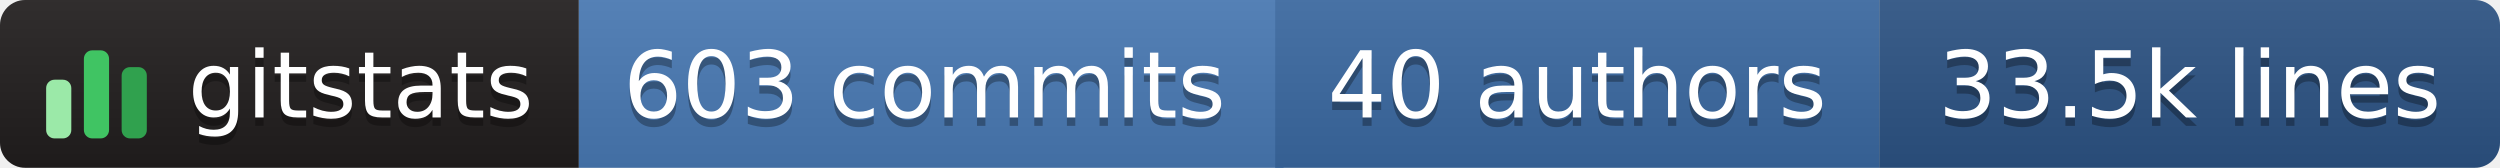
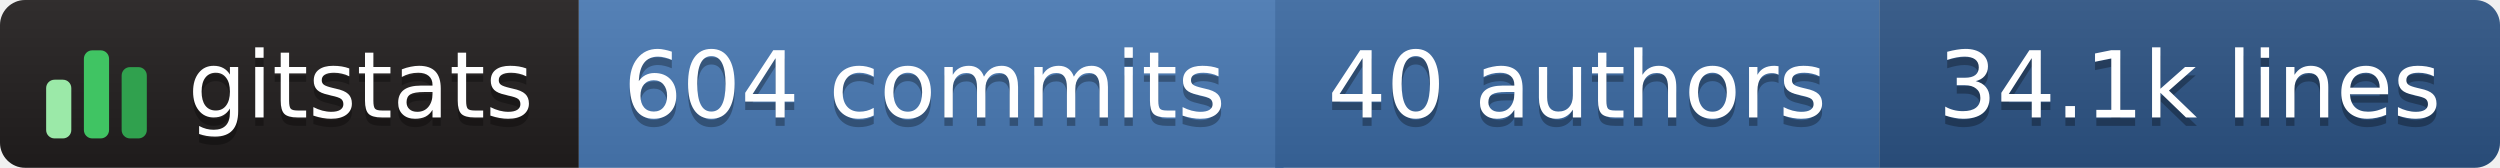
- <svg xmlns="http://www.w3.org/2000/svg" width="298" height="20" role="img" aria-label="gitstats: 603 commits, 40 authors, 33.5k lines">
+ <svg xmlns="http://www.w3.org/2000/svg" width="298" height="20" role="img" aria-label="gitstats: 604 commits, 40 authors, 34.1k lines">
  <linearGradient id="s" x2="0" y2="100%">
    <stop offset="0" stop-color="#bbb" stop-opacity=".1" />
    <stop offset="1" stop-opacity=".1" />
  </linearGradient>
  <clipPath id="r">
    <rect width="298" height="20" rx="3" fill="#fff" />
  </clipPath>
  <g clip-path="url(#r)">
    <rect x="0" width="69" height="20" fill="#211e1e" />
    <rect x="69" width="84" height="20" fill="#4a7ab5" />
    <rect x="152" width="72" height="20" fill="#3b6aa3" />
    <rect x="224" width="74" height="20" fill="#2c5485" />
    <rect width="298" height="20" fill="url(#s)" />
  </g>
  <g transform="translate(5,3.5)">
    <rect x="0.5" y="6.0" width="3" height="7.0" rx="1" fill="#9be9a8" />
    <rect x="5.0" y="2.5" width="3" height="10.5" rx="1" fill="#40c463" />
    <rect x="9.5" y="4.5" width="3" height="8.5" rx="1" fill="#30a14e" />
  </g>
  <g text-anchor="middle" font-family="Verdana,Geneva,DejaVu Sans,sans-serif" font-size="11" text-rendering="geometricPrecision">
    <text aria-hidden="true" x="43.0" y="15.0" fill="#010101" fill-opacity=".3" textLength="42.0">gitstats</text>
    <text x="43.0" y="14.0" fill="#fff" textLength="42.0">gitstats</text>
-     <text aria-hidden="true" x="110.2" y="15.0" fill="#010101" fill-opacity=".3" textLength="72.5">603 commits</text>
-     <text x="110.2" y="14.0" fill="#fff" textLength="72.5">603 commits</text>
+     <text aria-hidden="true" x="110.2" y="15.0" fill="#010101" fill-opacity=".3" textLength="72.5">604 commits</text>
+     <text x="110.2" y="14.0" fill="#fff" textLength="72.5">604 commits</text>
    <text aria-hidden="true" x="188.0" y="15.0" fill="#010101" fill-opacity=".3" textLength="61.0">40 authors</text>
    <text x="188.0" y="14.0" fill="#fff" textLength="61.0">40 authors</text>
-     <text aria-hidden="true" x="261.0" y="15.0" fill="#010101" fill-opacity=".3" textLength="63.0">33.5k lines</text>
-     <text x="261.0" y="14.0" fill="#fff" textLength="63.0">33.5k lines</text>
+     <text aria-hidden="true" x="261.0" y="15.0" fill="#010101" fill-opacity=".3" textLength="63.0">34.1k lines</text>
+     <text x="261.0" y="14.0" fill="#fff" textLength="63.0">34.1k lines</text>
  </g>
</svg>
